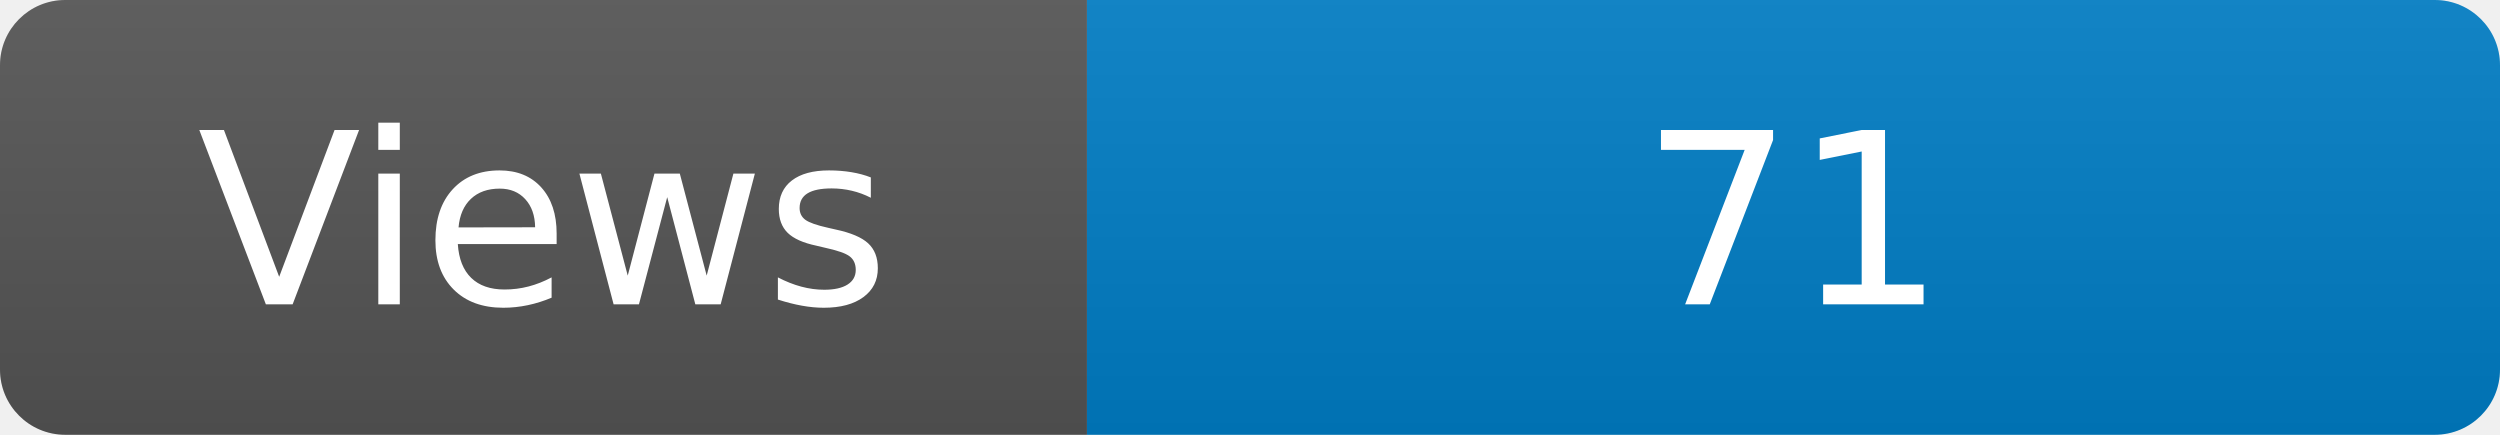
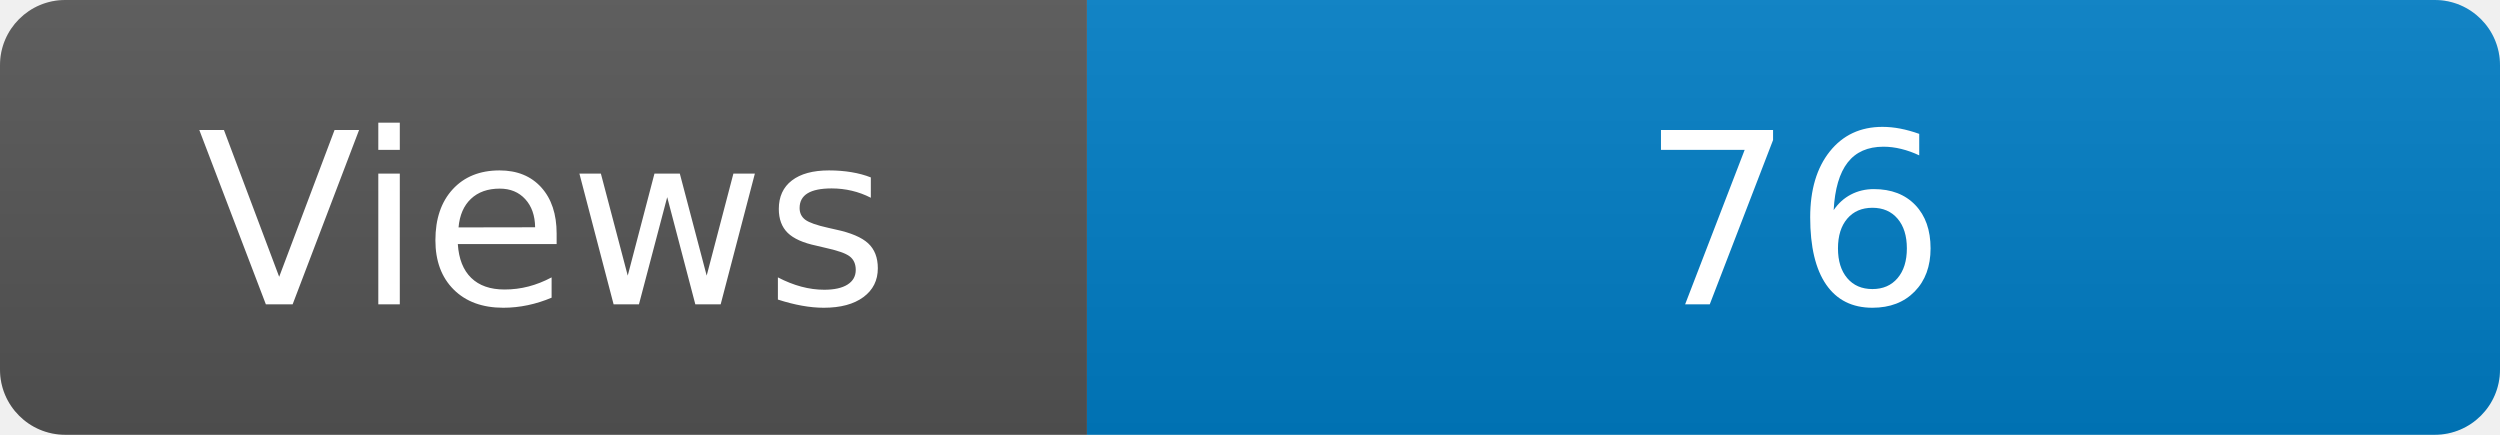
<svg xmlns="http://www.w3.org/2000/svg" width="115" height="20" role="img" aria-label="Maintained?: yes">
  <linearGradient id="s" x2="0" y2="100%">
    <stop offset="0" stop-color="#bbb" stop-opacity=".1" />
    <stop offset="1" stop-opacity=".1" />
  </linearGradient>
  <clipPath id="r">
    <rect width="115" height="20" rx="3" fill="#fff" />
  </clipPath>
  <g clip-path="url(#r)">
    <rect width="50" height="20" fill="#555" />
    <rect x="50" width="160" height="20" fill="#007ec6" />
    <rect width="115" height="20" fill="url(#s)" />
  </g>
  <g fill="#fff" text-anchor="middle" font-family="Verdana,Geneva,DejaVu Sans,sans-serif" font-size="110">
    <text x="250" y="140" transform="scale(.1)" fill="#fff">Views</text>
-     <text x="825" y="140" transform="scale(.1)" fill="#fff">71</text>
+     <text x="825" y="140" transform="scale(.1)" fill="#fff">76</text>
  </g>
</svg>
